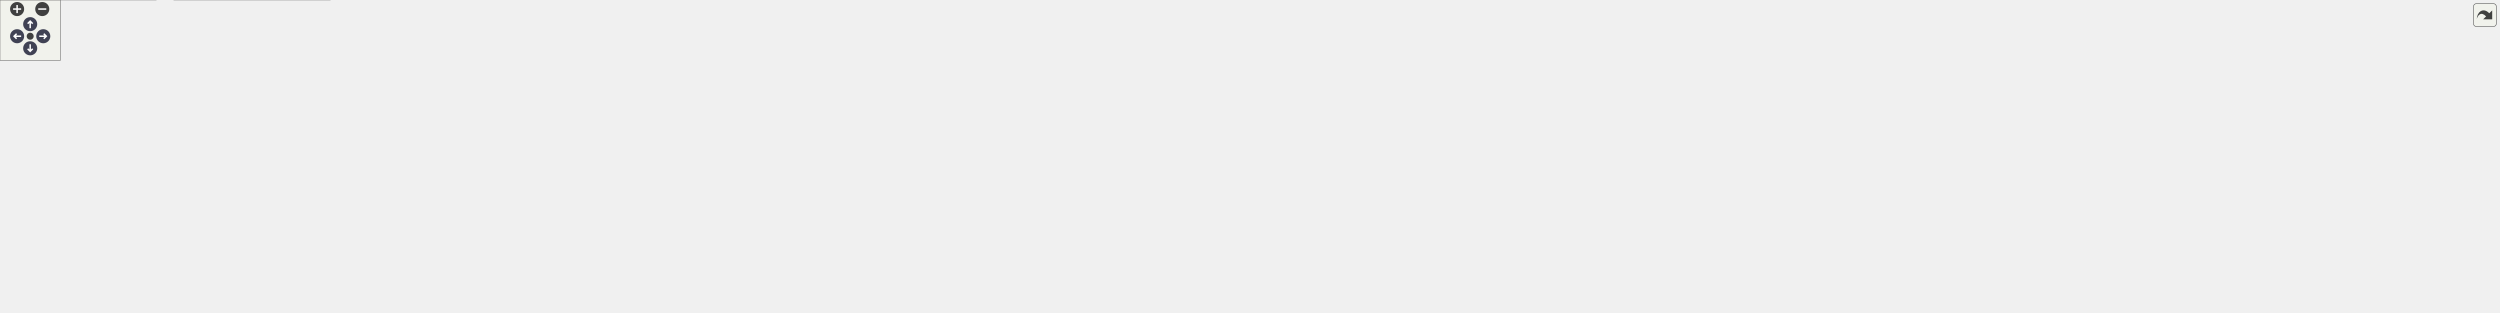
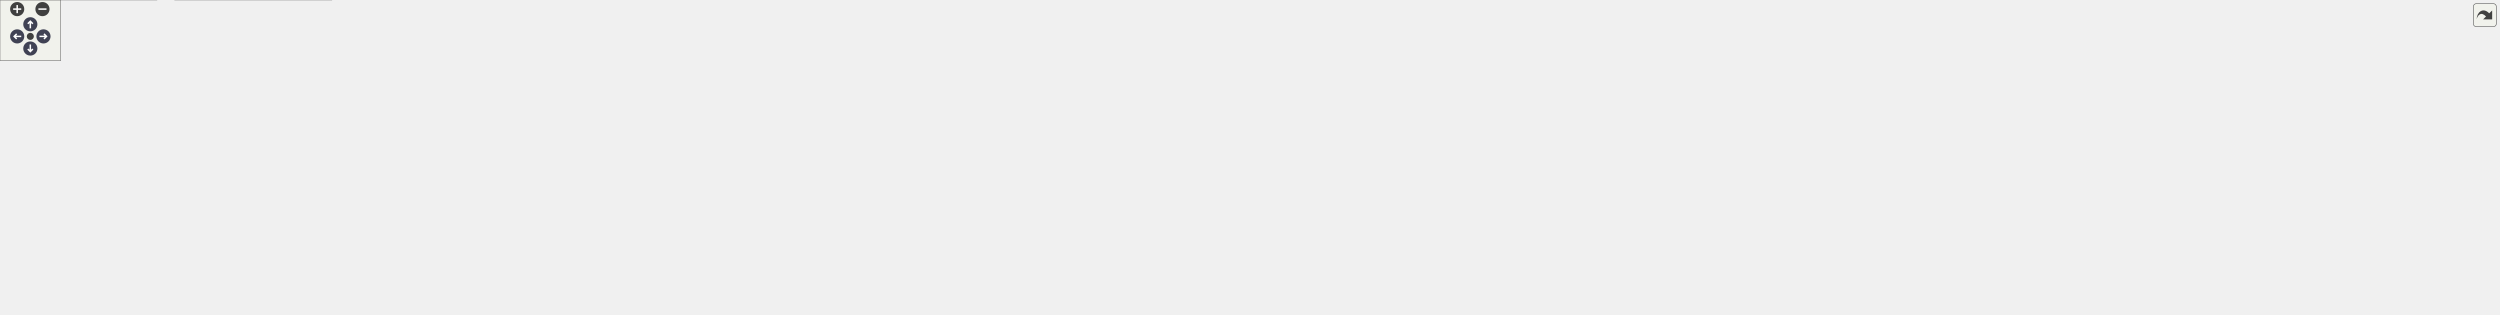
<svg xmlns="http://www.w3.org/2000/svg" xmlns:xlink="http://www.w3.org/1999/xlink" id="main" version="1.1" xml:space="preserve">
  <style type="text/css">
.node, .edge {opacity: 0.7;}
.node.selected, .edge.selected {opacity: 1;}
.edge:hover path { stroke: red; }
.edge:hover polygon { stroke: red; fill: red; }
</style>
  <defs>
    <circle id="rim" cx="0" cy="0" r="7" />
    <circle id="rim2" cx="0" cy="0" r="3.5" />
    <g id="zoomPlus">
      <use xlink:href="#rim" fill="#404040">
        <set attributeName="fill" to="#808080" begin="zoomplus.mouseover" end="zoomplus.mouseout" />
      </use>
      <path d="M-4,0h8M0,-4v8" fill="none" stroke="white" stroke-width="1.5" pointer-events="none" />
    </g>
    <g id="zoomMin">
      <use xlink:href="#rim" fill="#404040">
        <set attributeName="fill" to="#808080" begin="zoomminus.mouseover" end="zoomminus.mouseout" />
      </use>
      <path d="M-4,0h8" fill="none" stroke="white" stroke-width="1.5" pointer-events="none" />
    </g>
    <g id="arrowUp" transform="translate(30 24)">
      <use xlink:href="#rim" />
      <path pointer-events="none" fill="none" stroke="white" stroke-width="1.5" d="M0,-3.0v7 M-2.5,-0.5L0,-3.0L2.5,-0.5" />
    </g>
    <g id="arrowRight" transform="rotate(90) translate(36 -43)">
      <use xlink:href="#rim" />
      <path pointer-events="none" fill="none" stroke="white" stroke-width="1.5" d="M0,-3.0v7 M-2.5,-0.5L0,-3.0L2.5,-0.5" />
    </g>
    <g id="arrowDown" transform="rotate(180) translate(-30 -48)">
      <use xlink:href="#rim" />
      <path pointer-events="none" fill="none" stroke="white" stroke-width="1.5" d="M0,-3.0v7 M-2.5,-0.5L0,-3.0L2.5,-0.5" />
    </g>
    <g id="arrowLeft" transform="rotate(270) translate(-36 17)">
      <use xlink:href="#rim" />
      <path pointer-events="none" fill="none" stroke="white" stroke-width="1.5" d="M0,-3.0v7 M-2.5,-0.5L0,-3.0L2.5,-0.5" />
    </g>
    <g id="resetDef">
      <use xlink:href="#rim2" fill="#404040">
        <set attributeName="fill" to="#808080" begin="reset.mouseover" end="reset.mouseout" />
      </use>
    </g>
  </defs>
  <svg id="graph" class="graph">
    <g id="viewport">
      <g id="Node000001" class="node">
        <g id="a_Node000001">
          <a xlink:title=" ">
-             <polygon fill="#999999" stroke="#666666" points="1514.5,-250 1310.5,-250 1310.5,-198 1514.5,-198 1514.5,-250" />
-             <text text-anchor="start" x="1318.5" y="-238" font-family="Helvetica,sans-Serif" font-size="10.00">/scratch/dragon/sources</text>
-             <text text-anchor="start" x="1318.5" y="-227" font-family="Helvetica,sans-Serif" font-size="10.00">/ChimeraTK-DeviceAccess</text>
-             <text text-anchor="start" x="1318.5" y="-216" font-family="Helvetica,sans-Serif" font-size="10.00">-DoocsBackend/include/DoocsBackend</text>
-             <text text-anchor="middle" x="1412.5" y="-205" font-family="Helvetica,sans-Serif" font-size="10.00">RegisterAccessor.h</text>
+             <polygon fill="#999999" stroke="#666666" points="1655.5,-250 1451.5,-250 1451.5,-198 1655.5,-198 1655.5,-250" />
+             <text text-anchor="start" x="1459.5" y="-238" font-family="Helvetica,sans-Serif" font-size="10.00">/scratch/dragon/sources</text>
+             <text text-anchor="start" x="1459.5" y="-227" font-family="Helvetica,sans-Serif" font-size="10.00">/ChimeraTK-DeviceAccess</text>
+             <text text-anchor="start" x="1459.5" y="-216" font-family="Helvetica,sans-Serif" font-size="10.00">-DoocsBackend/include/DoocsBackend</text>
+             <text text-anchor="middle" x="1553.5" y="-205" font-family="Helvetica,sans-Serif" font-size="10.00">RegisterAccessor.h</text>
          </a>
        </g>
      </g>
      <g id="Node000002" class="node">
        <g id="a_Node000002">
          <a xlink:href="_doocs_backend_8h.html" target="_top" xlink:title=" ">
            <polygon fill="white" stroke="#666666" points="633,-156.5 536,-156.5 536,-137.5 633,-137.5 633,-156.5" />
            <text text-anchor="middle" x="584.5" y="-144.5" font-family="Helvetica,sans-Serif" font-size="10.00">DoocsBackend.h</text>
          </a>
        </g>
      </g>
      <g id="edge1_Node000001_Node000002" class="edge">
        <g id="a_edge1_Node000001_Node000002">
          <a xlink:title=" ">
-             <path fill="none" stroke="#63b8ff" d="M1310.14,-213.73C1134.96,-197.86 783.09,-165.99 643.51,-153.34" />
-             <polygon fill="#63b8ff" stroke="#63b8ff" points="643.71,-149.85 633.43,-152.43 643.08,-156.82 643.71,-149.85" />
+             <path fill="none" stroke="#63b8ff" d="M1451.17,-215.08C1248.86,-199.42 803.42,-164.94 643.29,-152.55" />
+             <polygon fill="#63b8ff" stroke="#63b8ff" points="643.4,-149.05 633.16,-151.77 642.86,-156.03 643.4,-149.05" />
          </a>
        </g>
      </g>
      <g id="Node000003" class="node">
        <g id="a_Node000003">
          <a xlink:href="_register_info_8h.html" target="_top" xlink:title=" ">
            <polygon fill="white" stroke="#666666" points="206,-90.5 121,-90.5 121,-71.5 206,-71.5 206,-90.5" />
            <text text-anchor="middle" x="163.5" y="-78.5" font-family="Helvetica,sans-Serif" font-size="10.00">RegisterInfo.h</text>
          </a>
        </g>
      </g>
      <g id="edge10_Node000001_Node000003" class="edge">
        <g id="a_edge10_Node000001_Node000003">
          <a xlink:title=" ">
-             <path fill="none" stroke="#63b8ff" d="M1310.37,-220.62C1144.98,-215.73 808.61,-201.45 526.5,-162 408.26,-145.47 271.34,-111.05 204.49,-93.23" />
-             <polygon fill="#63b8ff" stroke="#63b8ff" points="205.33,-89.83 194.76,-90.62 203.51,-96.59 205.33,-89.83" />
+             <path fill="none" stroke="#63b8ff" d="M1451.34,-221.99C1266.16,-219.03 863.03,-207.44 526.5,-162 407.88,-145.98 270.6,-111.18 203.96,-93.22" />
+             <polygon fill="#63b8ff" stroke="#63b8ff" points="204.83,-89.83 194.27,-90.59 203,-96.59 204.83,-89.83" />
          </a>
        </g>
      </g>
      <g id="Node000011" class="node">
        <g id="a_Node000011">
          <a xlink:href="_z_m_q_subscription_manager_8h.html" target="_top" xlink:title=" ">
-             <polygon fill="white" stroke="#666666" points="1190,-156.5 1039,-156.5 1039,-137.5 1190,-137.5 1190,-156.5" />
-             <text text-anchor="middle" x="1114.5" y="-144.5" font-family="Helvetica,sans-Serif" font-size="10.00">ZMQSubscriptionManager.h</text>
+             <polygon fill="white" stroke="#666666" points="1179,-156.5 1028,-156.5 1028,-137.5 1179,-137.5 1179,-156.5" />
+             <text text-anchor="middle" x="1103.5" y="-144.5" font-family="Helvetica,sans-Serif" font-size="10.00">ZMQSubscriptionManager.h</text>
          </a>
        </g>
      </g>
      <g id="edge11_Node000001_Node000011" class="edge">
        <g id="a_edge11_Node000001_Node000011">
          <a xlink:title=" ">
-             <path fill="none" stroke="#63b8ff" d="M1312.86,-197.92C1260.45,-184.73 1198.85,-169.23 1158.37,-159.04" />
-             <polygon fill="#63b8ff" stroke="#63b8ff" points="1159.1,-155.62 1148.55,-156.57 1157.39,-162.4 1159.1,-155.62" />
-           </a>
-         </g>
-       </g>
-       <g id="Node000013" class="node">
-         <g id="a_Node000013">
+             <path fill="none" stroke="#63b8ff" d="M1451.39,-205.98C1363.1,-191.27 1238.38,-170.48 1164.74,-158.21" />
+             <polygon fill="#63b8ff" stroke="#63b8ff" points="1165.13,-154.72 1154.69,-156.53 1163.98,-161.63 1165.13,-154.72" />
+           </a>
+         </g>
+       </g>
+       <g id="Node000012" class="node">
+         <g id="a_Node000012">
          <a xlink:title=" ">
            <polygon fill="#e0e0e0" stroke="#999999" points="1065,-90.5 934,-90.5 934,-71.5 1065,-71.5 1065,-90.5" />
            <text text-anchor="middle" x="999.5" y="-78.5" font-family="Helvetica,sans-Serif" font-size="10.00">ChimeraTK/Exception.h</text>
          </a>
        </g>
      </g>
-       <g id="edge24_Node000001_Node000013" class="edge">
-         <g id="a_edge24_Node000001_Node000013">
-           <a xlink:title=" ">
-             <path fill="none" stroke="#63b8ff" d="M1310.3,-218.17C1211.7,-211.53 1071.41,-196.24 1029.5,-162 1011.04,-146.92 1003.94,-119.26 1001.2,-100.75" />
-             <polygon fill="#63b8ff" stroke="#63b8ff" points="1004.65,-100.12 1000.01,-90.6 997.7,-100.94 1004.65,-100.12" />
+       <g id="edge22_Node000001_Node000012" class="edge">
+         <g id="a_edge22_Node000001_Node000012">
+           <a xlink:title=" ">
+             <path fill="none" stroke="#63b8ff" d="M1451.4,-217.62C1305.19,-208.99 1050.19,-190.11 1018.5,-162 1001.34,-146.78 998.24,-119.16 998.3,-100.69" />
+             <polygon fill="#63b8ff" stroke="#63b8ff" points="1001.81,-100.69 998.66,-90.57 994.81,-100.44 1001.81,-100.69" />
          </a>
        </g>
      </g>
      <g id="Node000019" class="node">
        <g id="a_Node000019">
          <a xlink:title=" ">
-             <polygon fill="#e0e0e0" stroke="#999999" points="1296.5,-156.5 1208.5,-156.5 1208.5,-137.5 1296.5,-137.5 1296.5,-156.5" />
-             <text text-anchor="middle" x="1252.5" y="-144.5" font-family="Helvetica,sans-Serif" font-size="10.00">doocs/EqCall.h</text>
+             <polygon fill="#e0e0e0" stroke="#999999" points="1340,-156.5 1197,-156.5 1197,-137.5 1340,-137.5 1340,-156.5" />
+             <text text-anchor="middle" x="1268.5" y="-144.5" font-family="Helvetica,sans-Serif" font-size="10.00">ChimeraTK/AccessMode.h</text>
          </a>
        </g>
      </g>
      <g id="edge20_Node000001_Node000019" class="edge">
        <g id="a_edge20_Node000001_Node000019">
          <a xlink:title=" ">
-             <path fill="none" stroke="#63b8ff" d="M1358.78,-197.82C1332.32,-185.42 1301.56,-171 1279.96,-160.87" />
-             <polygon fill="#63b8ff" stroke="#63b8ff" points="1281.27,-157.62 1270.73,-156.54 1278.3,-163.96 1281.27,-157.62" />
+             <path fill="none" stroke="#63b8ff" d="M1458.2,-197.92C1408.29,-184.79 1349.67,-169.36 1310.95,-159.17" />
+             <polygon fill="#63b8ff" stroke="#63b8ff" points="1311.62,-155.73 1301.06,-156.57 1309.84,-162.5 1311.62,-155.73" />
          </a>
        </g>
      </g>
      <g id="Node000020" class="node">
        <g id="a_Node000020">
          <a xlink:title=" ">
-             <polygon fill="#e0e0e0" stroke="#999999" points="1386,-156.5 1315,-156.5 1315,-137.5 1386,-137.5 1386,-156.5" />
-             <text text-anchor="middle" x="1350.5" y="-144.5" font-family="Helvetica,sans-Serif" font-size="10.00">eq_errors.h</text>
+             <polygon fill="#e0e0e0" stroke="#999999" points="1546.5,-162 1358.5,-162 1358.5,-132 1546.5,-132 1546.5,-162" />
+             <text text-anchor="start" x="1366.5" y="-150" font-family="Helvetica,sans-Serif" font-size="10.00">ChimeraTK/async/DataConsistency</text>
+             <text text-anchor="middle" x="1452.5" y="-139" font-family="Helvetica,sans-Serif" font-size="10.00">Key.h</text>
          </a>
        </g>
      </g>
      <g id="edge21_Node000001_Node000020" class="edge">
        <g id="a_edge21_Node000001_Node000020">
          <a xlink:title=" ">
-             <path fill="none" stroke="#63b8ff" d="M1391.51,-197.61C1382.58,-186.81 1372.41,-174.5 1364.43,-164.85" />
-             <polygon fill="#63b8ff" stroke="#63b8ff" points="1366.89,-162.33 1357.82,-156.85 1361.49,-166.79 1366.89,-162.33" />
+             <path fill="none" stroke="#63b8ff" d="M1519.59,-197.82C1506.55,-188.14 1491.85,-177.22 1479.55,-168.08" />
+             <polygon fill="#63b8ff" stroke="#63b8ff" points="1481.57,-165.23 1471.46,-162.08 1477.4,-170.85 1481.57,-165.23" />
          </a>
        </g>
      </g>
      <g id="Node000021" class="node">
        <g id="a_Node000021">
          <a xlink:title=" ">
-             <polygon fill="#e0e0e0" stroke="#999999" points="1547,-156.5 1404,-156.5 1404,-137.5 1547,-137.5 1547,-156.5" />
-             <text text-anchor="middle" x="1475.5" y="-144.5" font-family="Helvetica,sans-Serif" font-size="10.00">ChimeraTK/AccessMode.h</text>
-           </a>
-         </g>
-       </g>
-       <g id="edge22_Node000001_Node000021" class="edge">
-         <g id="a_edge22_Node000001_Node000021">
-           <a xlink:title=" ">
-             <path fill="none" stroke="#63b8ff" d="M1433.83,-197.61C1443,-186.7 1453.45,-174.25 1461.59,-164.56" />
-             <polygon fill="#63b8ff" stroke="#63b8ff" points="1464.31,-166.76 1468.06,-156.85 1458.95,-162.26 1464.31,-166.76" />
+             <polygon fill="#e0e0e0" stroke="#999999" points="1744.5,-156.5 1564.5,-156.5 1564.5,-137.5 1744.5,-137.5 1744.5,-156.5" />
+             <text text-anchor="middle" x="1654.5" y="-144.5" font-family="Helvetica,sans-Serif" font-size="10.00">ChimeraTK/FixedPointConverter.h</text>
+           </a>
+         </g>
+       </g>
+       <g id="edge23_Node000001_Node000021" class="edge">
+         <g id="a_edge23_Node000001_Node000021">
+           <a xlink:title=" ">
+             <path fill="none" stroke="#63b8ff" d="M1587.41,-197.82C1603.21,-186.09 1621.44,-172.55 1634.91,-162.55" />
+             <polygon fill="#63b8ff" stroke="#63b8ff" points="1637.05,-165.32 1642.99,-156.54 1632.88,-159.7 1637.05,-165.32" />
          </a>
        </g>
      </g>
      <g id="Node000022" class="node">
        <g id="a_Node000022">
          <a xlink:title=" ">
-             <polygon fill="#e0e0e0" stroke="#999999" points="1753.5,-162 1565.5,-162 1565.5,-132 1753.5,-132 1753.5,-162" />
-             <text text-anchor="start" x="1573.5" y="-150" font-family="Helvetica,sans-Serif" font-size="10.00">ChimeraTK/async/DataConsistency</text>
-             <text text-anchor="middle" x="1659.5" y="-139" font-family="Helvetica,sans-Serif" font-size="10.00">Key.h</text>
-           </a>
-         </g>
-       </g>
-       <g id="edge23_Node000001_Node000022" class="edge">
-         <g id="a_edge23_Node000001_Node000022">
-           <a xlink:title=" ">
-             <path fill="none" stroke="#63b8ff" d="M1495.09,-197.92C1530.8,-187.08 1571.66,-174.67 1603.72,-164.94" />
-             <polygon fill="#63b8ff" stroke="#63b8ff" points="1604.81,-168.26 1613.36,-162.01 1602.78,-161.57 1604.81,-168.26" />
+             <polygon fill="#e0e0e0" stroke="#999999" points="1914.5,-156.5 1762.5,-156.5 1762.5,-137.5 1914.5,-137.5 1914.5,-156.5" />
+             <text text-anchor="middle" x="1838.5" y="-144.5" font-family="Helvetica,sans-Serif" font-size="10.00">ChimeraTK/MappedImage.h</text>
+           </a>
+         </g>
+       </g>
+       <g id="edge24_Node000001_Node000022" class="edge">
+         <g id="a_edge24_Node000001_Node000022">
+           <a xlink:title=" ">
+             <path fill="none" stroke="#63b8ff" d="M1648.8,-197.92C1698.71,-184.79 1757.33,-169.36 1796.05,-159.17" />
+             <polygon fill="#63b8ff" stroke="#63b8ff" points="1797.16,-162.5 1805.94,-156.57 1795.38,-155.73 1797.16,-162.5" />
          </a>
        </g>
      </g>
      <g id="Node000023" class="node">
        <g id="a_Node000023">
          <a xlink:title=" ">
-             <polygon fill="#e0e0e0" stroke="#999999" points="1951.5,-156.5 1771.5,-156.5 1771.5,-137.5 1951.5,-137.5 1951.5,-156.5" />
-             <text text-anchor="middle" x="1861.5" y="-144.5" font-family="Helvetica,sans-Serif" font-size="10.00">ChimeraTK/FixedPointConverter.h</text>
+             <polygon fill="#e0e0e0" stroke="#999999" points="2114,-156.5 1933,-156.5 1933,-137.5 2114,-137.5 2114,-156.5" />
+             <text text-anchor="middle" x="2023.5" y="-144.5" font-family="Helvetica,sans-Serif" font-size="10.00">ChimeraTK/NDRegisterAccessor.h</text>
          </a>
        </g>
      </g>
      <g id="edge25_Node000001_Node000023" class="edge">
        <g id="a_edge25_Node000001_Node000023">
          <a xlink:title=" ">
-             <path fill="none" stroke="#63b8ff" d="M1514.67,-205.93C1602.78,-191.22 1727.08,-170.45 1800.48,-158.19" />
-             <polygon fill="#63b8ff" stroke="#63b8ff" points="1801.2,-161.62 1810.49,-156.52 1800.05,-154.72 1801.2,-161.62" />
+             <path fill="none" stroke="#63b8ff" d="M1655.77,-206.68C1748.29,-191.92 1881.66,-170.63 1959.77,-158.17" />
+             <polygon fill="#63b8ff" stroke="#63b8ff" points="1960.62,-161.58 1969.95,-156.55 1959.52,-154.67 1960.62,-161.58" />
          </a>
        </g>
      </g>
      <g id="Node000024" class="node">
        <g id="a_Node000024">
          <a xlink:title=" ">
-             <polygon fill="#e0e0e0" stroke="#999999" points="2121.5,-156.5 1969.5,-156.5 1969.5,-137.5 2121.5,-137.5 2121.5,-156.5" />
-             <text text-anchor="middle" x="2045.5" y="-144.5" font-family="Helvetica,sans-Serif" font-size="10.00">ChimeraTK/MappedImage.h</text>
+             <polygon fill="#e0e0e0" stroke="#999999" points="2276.5,-156.5 2132.5,-156.5 2132.5,-137.5 2276.5,-137.5 2276.5,-156.5" />
+             <text text-anchor="middle" x="2204.5" y="-144.5" font-family="Helvetica,sans-Serif" font-size="10.00">ChimeraTK/RegisterPath.h</text>
          </a>
        </g>
      </g>
      <g id="edge26_Node000001_Node000024" class="edge">
        <g id="a_edge26_Node000001_Node000024">
          <a xlink:title=" ">
-             <path fill="none" stroke="#63b8ff" d="M1514.71,-213.24C1624.93,-202.33 1805.45,-183.38 1960.5,-162 1968.91,-160.84 1977.77,-159.51 1986.47,-158.13" />
-             <polygon fill="#63b8ff" stroke="#63b8ff" points="1987.26,-161.55 1996.57,-156.51 1986.14,-154.64 1987.26,-161.55" />
+             <path fill="none" stroke="#63b8ff" d="M1655.68,-214.07C1769.94,-203.62 1960.37,-184.8 2123.5,-162 2131.54,-160.88 2140,-159.56 2148.31,-158.19" />
+             <polygon fill="#63b8ff" stroke="#63b8ff" points="2149.04,-161.62 2158.32,-156.51 2147.88,-154.72 2149.04,-161.62" />
          </a>
        </g>
      </g>
      <g id="Node000025" class="node">
        <g id="a_Node000025">
          <a xlink:title=" ">
-             <polygon fill="#e0e0e0" stroke="#999999" points="2321,-156.5 2140,-156.5 2140,-137.5 2321,-137.5 2321,-156.5" />
-             <text text-anchor="middle" x="2230.5" y="-144.5" font-family="Helvetica,sans-Serif" font-size="10.00">ChimeraTK/NDRegisterAccessor.h</text>
+             <polygon fill="#e0e0e0" stroke="#999999" points="2382.5,-156.5 2294.5,-156.5 2294.5,-137.5 2382.5,-137.5 2382.5,-156.5" />
+             <text text-anchor="middle" x="2338.5" y="-144.5" font-family="Helvetica,sans-Serif" font-size="10.00">doocs/EqCall.h</text>
          </a>
        </g>
      </g>
      <g id="edge27_Node000001_Node000025" class="edge">
        <g id="a_edge27_Node000001_Node000025">
          <a xlink:title=" ">
-             <path fill="none" stroke="#63b8ff" d="M1514.63,-216.08C1654.02,-206.23 1911.54,-186.61 2130.5,-162 2141.17,-160.8 2152.46,-159.37 2163.46,-157.9" />
-             <polygon fill="#63b8ff" stroke="#63b8ff" points="2164.02,-161.35 2173.46,-156.53 2163.07,-154.42 2164.02,-161.35" />
+             <path fill="none" stroke="#63b8ff" d="M1655.75,-220.12C1797.91,-214.85 2062.91,-200.37 2285.5,-162 2290.23,-161.18 2295.16,-160.15 2300.02,-159" />
+             <polygon fill="#63b8ff" stroke="#63b8ff" points="2300.97,-162.38 2309.82,-156.56 2299.27,-155.58 2300.97,-162.38" />
          </a>
        </g>
      </g>
      <g id="Node000026" class="node">
        <g id="a_Node000026">
          <a xlink:title=" ">
-             <polygon fill="#e0e0e0" stroke="#999999" points="2483.5,-156.5 2339.5,-156.5 2339.5,-137.5 2483.5,-137.5 2483.5,-156.5" />
-             <text text-anchor="middle" x="2411.5" y="-144.5" font-family="Helvetica,sans-Serif" font-size="10.00">ChimeraTK/RegisterPath.h</text>
+             <polygon fill="#e0e0e0" stroke="#999999" points="2472,-156.5 2401,-156.5 2401,-137.5 2472,-137.5 2472,-156.5" />
+             <text text-anchor="middle" x="2436.5" y="-144.5" font-family="Helvetica,sans-Serif" font-size="10.00">eq_errors.h</text>
          </a>
        </g>
      </g>
      <g id="edge28_Node000001_Node000026" class="edge">
        <g id="a_edge28_Node000001_Node000026">
          <a xlink:title=" ">
-             <path fill="none" stroke="#63b8ff" d="M1514.71,-219.71C1684.57,-213.45 2035.5,-197.2 2330.5,-162 2339.15,-160.97 2348.28,-159.63 2357.17,-158.2" />
-             <polygon fill="#63b8ff" stroke="#63b8ff" points="2357.77,-161.64 2367.06,-156.54 2356.62,-154.74 2357.77,-161.64" />
+             <path fill="none" stroke="#63b8ff" d="M1655.73,-223.06C1814.56,-221.47 2129.58,-211.6 2391.5,-162 2395.17,-161.3 2398.97,-160.41 2402.72,-159.41" />
+             <polygon fill="#63b8ff" stroke="#63b8ff" points="2403.84,-162.73 2412.47,-156.59 2401.89,-156.01 2403.84,-162.73" />
          </a>
        </g>
      </g>
      <g id="edge2_Node000002_Node000003" class="edge">
        <g id="a_edge2_Node000002_Node000003">
          <a xlink:title=" ">
            <path fill="none" stroke="#63b8ff" d="M535.82,-141.41C464.9,-134.28 329.26,-118.92 215.5,-96 211.27,-95.15 206.88,-94.15 202.52,-93.08" />
            <polygon fill="#63b8ff" stroke="#63b8ff" points="203.05,-89.61 192.5,-90.51 201.31,-96.39 203.05,-89.61" />
          </a>
        </g>
      </g>
      <g id="Node000006" class="node">
        <g id="a_Node000006">
          <a xlink:title=" ">
            <polygon fill="#e0e0e0" stroke="#999999" points="476.5,-96 288.5,-96 288.5,-66 476.5,-66 476.5,-96" />
            <text text-anchor="start" x="296.5" y="-84" font-family="Helvetica,sans-Serif" font-size="10.00">ChimeraTK/async/DataConsistency</text>
            <text text-anchor="middle" x="382.5" y="-73" font-family="Helvetica,sans-Serif" font-size="10.00">Realm.h</text>
          </a>
        </g>
      </g>
      <g id="edge5_Node000002_Node000006" class="edge">
        <g id="a_edge5_Node000002_Node000006">
          <a xlink:title=" ">
            <path fill="none" stroke="#63b8ff" d="M557.26,-137.37C526.48,-127.62 475.62,-111.5 436.68,-99.16" />
            <polygon fill="#63b8ff" stroke="#63b8ff" points="437.64,-95.8 427.05,-96.12 435.53,-102.47 437.64,-95.8" />
          </a>
        </g>
      </g>
      <g id="Node000007" class="node">
        <g id="a_Node000007">
          <a xlink:title=" ">
            <polygon fill="#e0e0e0" stroke="#999999" points="674,-90.5 495,-90.5 495,-71.5 674,-71.5 674,-90.5" />
            <text text-anchor="middle" x="584.5" y="-78.5" font-family="Helvetica,sans-Serif" font-size="10.00">ChimeraTK/DeviceBackendImpl.h</text>
          </a>
        </g>
      </g>
      <g id="edge6_Node000002_Node000007" class="edge">
        <g id="a_edge6_Node000002_Node000007">
          <a xlink:title=" ">
            <path fill="none" stroke="#63b8ff" d="M584.5,-137.37C584.5,-128.16 584.5,-113.29 584.5,-101.27" />
            <polygon fill="#63b8ff" stroke="#63b8ff" points="588,-100.91 584.5,-90.91 581,-100.91 588,-100.91" />
          </a>
        </g>
      </g>
      <g id="Node000008" class="node">
        <g id="a_Node000008">
          <a xlink:title=" ">
            <polygon fill="#e0e0e0" stroke="#999999" points="849,-90.5 692,-90.5 692,-71.5 849,-71.5 849,-90.5" />
            <text text-anchor="middle" x="770.5" y="-78.5" font-family="Helvetica,sans-Serif" font-size="10.00">ChimeraTK/VersionNumber.h</text>
          </a>
        </g>
      </g>
      <g id="edge7_Node000002_Node000008" class="edge">
        <g id="a_edge7_Node000002_Node000008">
          <a xlink:title=" ">
            <path fill="none" stroke="#63b8ff" d="M609.58,-137.37C642.12,-126.17 699.05,-106.58 735.74,-93.96" />
            <polygon fill="#63b8ff" stroke="#63b8ff" points="737.2,-97.16 745.52,-90.6 734.92,-90.54 737.2,-97.16" />
          </a>
        </g>
      </g>
      <g id="Node000009" class="node">
        <g id="a_Node000009">
          <a xlink:title=" ">
            <polygon fill="#e0e0e0" stroke="#999999" points="270.5,-90.5 224.5,-90.5 224.5,-71.5 270.5,-71.5 270.5,-90.5" />
            <text text-anchor="middle" x="247.5" y="-78.5" font-family="Helvetica,sans-Serif" font-size="10.00">future</text>
          </a>
        </g>
      </g>
      <g id="edge8_Node000002_Node000009" class="edge">
        <g id="a_edge8_Node000002_Node000009">
          <a xlink:title=" ">
            <path fill="none" stroke="#63b8ff" d="M535.86,-141.81C474.95,-135.7 367.88,-122.13 279.5,-96 277.82,-95.5 276.11,-94.94 274.41,-94.33" />
            <polygon fill="#63b8ff" stroke="#63b8ff" points="275.4,-90.96 264.81,-90.51 272.8,-97.46 275.4,-90.96" />
          </a>
        </g>
      </g>
      <g id="Node000010" class="node">
        <g id="a_Node000010">
          <a xlink:title=" ">
            <polygon fill="#e0e0e0" stroke="#999999" points="915.5,-90.5 867.5,-90.5 867.5,-71.5 915.5,-71.5 915.5,-90.5" />
            <text text-anchor="middle" x="891.5" y="-78.5" font-family="Helvetica,sans-Serif" font-size="10.00">mutex</text>
          </a>
        </g>
      </g>
      <g id="edge9_Node000002_Node000010" class="edge">
        <g id="a_edge9_Node000002_Node000010">
          <a xlink:title=" ">
            <path fill="none" stroke="#63b8ff" d="M633.05,-140.23C688.2,-132.97 780.53,-118.62 857.5,-96 859.38,-95.45 861.3,-94.82 863.23,-94.16" />
            <polygon fill="#63b8ff" stroke="#63b8ff" points="864.58,-97.39 872.69,-90.57 862.1,-90.84 864.58,-97.39" />
          </a>
        </g>
      </g>
      <g id="Node000004" class="node">
        <g id="a_Node000004">
          <a xlink:title=" ">
            <polygon fill="#e0e0e0" stroke="#999999" points="155,-30 0,-30 0,0 155,0 155,-30" />
            <text text-anchor="start" x="8" y="-18" font-family="Helvetica,sans-Serif" font-size="10.00">ChimeraTK/BackendRegister</text>
            <text text-anchor="middle" x="77.5" y="-7" font-family="Helvetica,sans-Serif" font-size="10.00">Catalogue.h</text>
          </a>
        </g>
      </g>
      <g id="edge3_Node000003_Node000004" class="edge">
        <g id="a_edge3_Node000003_Node000004">
          <a xlink:title=" ">
            <path fill="none" stroke="#63b8ff" d="M151.9,-71.37C139.91,-62.44 120.75,-48.19 104.88,-36.38" />
            <polygon fill="#63b8ff" stroke="#63b8ff" points="106.58,-33.28 96.47,-30.12 102.4,-38.89 106.58,-33.28" />
          </a>
        </g>
      </g>
      <g id="Node000005" class="node">
        <g id="a_Node000005">
          <a xlink:title=" ">
            <polygon fill="#e0e0e0" stroke="#999999" points="328,-30 173,-30 173,0 328,0 328,-30" />
            <text text-anchor="start" x="181" y="-18" font-family="Helvetica,sans-Serif" font-size="10.00">ChimeraTK/BackendRegister</text>
            <text text-anchor="middle" x="250.5" y="-7" font-family="Helvetica,sans-Serif" font-size="10.00">InfoBase.h</text>
          </a>
        </g>
      </g>
      <g id="edge4_Node000003_Node000005" class="edge">
        <g id="a_edge4_Node000003_Node000005">
          <a xlink:title=" ">
            <path fill="none" stroke="#63b8ff" d="M175.23,-71.37C187.48,-62.36 207.1,-47.92 223.25,-36.05" />
            <polygon fill="#63b8ff" stroke="#63b8ff" points="225.33,-38.86 231.31,-30.12 221.18,-33.22 225.33,-38.86" />
          </a>
        </g>
      </g>
-       <g id="edge16_Node000011_Node000010" class="edge">
-         <g id="a_edge16_Node000011_Node000010">
-           <a xlink:title=" ">
-             <path fill="none" stroke="#63b8ff" d="M1075.44,-137.46C1036.68,-128.58 975.82,-113.54 924.5,-96 923.06,-95.51 921.6,-94.99 920.13,-94.44" />
-             <polygon fill="#63b8ff" stroke="#63b8ff" points="921.1,-91.06 910.51,-90.62 918.51,-97.56 921.1,-91.06" />
-           </a>
-         </g>
-       </g>
-       <g id="Node000012" class="node">
-         <g id="a_Node000012">
-           <a xlink:title=" ">
-             <polygon fill="#e0e0e0" stroke="#999999" points="1348.5,-90.5 1292.5,-90.5 1292.5,-71.5 1348.5,-71.5 1348.5,-90.5" />
-             <text text-anchor="middle" x="1320.5" y="-78.5" font-family="Helvetica,sans-Serif" font-size="10.00">eq_fct.h</text>
+       <g id="edge17_Node000011_Node000010" class="edge">
+         <g id="a_edge17_Node000011_Node000010">
+           <a xlink:title=" ">
+             <path fill="none" stroke="#63b8ff" d="M1067.76,-137.46C1031.33,-128.42 973.38,-113.11 924.5,-96 923.07,-95.5 921.61,-94.97 920.14,-94.41" />
+             <polygon fill="#63b8ff" stroke="#63b8ff" points="921.12,-91.03 910.53,-90.57 918.52,-97.53 921.12,-91.03" />
          </a>
        </g>
      </g>
      <g id="edge12_Node000011_Node000012" class="edge">
        <g id="a_edge12_Node000011_Node000012">
          <a xlink:title=" ">
-             <path fill="none" stroke="#63b8ff" d="M1145.87,-137.47C1179.96,-128.03 1235.94,-112.01 1283.5,-96 1285.36,-95.38 1287.26,-94.72 1289.17,-94.04" />
-             <polygon fill="#63b8ff" stroke="#63b8ff" points="1290.49,-97.28 1298.68,-90.56 1288.09,-90.71 1290.49,-97.28" />
+             <path fill="none" stroke="#63b8ff" d="M1089.47,-137.37C1072.26,-126.78 1042.84,-108.67 1022.35,-96.06" />
+             <polygon fill="#63b8ff" stroke="#63b8ff" points="1023.99,-92.96 1013.64,-90.7 1020.32,-98.92 1023.99,-92.96" />
+           </a>
+         </g>
+       </g>
+       <g id="Node000013" class="node">
+         <g id="a_Node000013">
+           <a xlink:title=" ">
+             <polygon fill="#e0e0e0" stroke="#999999" points="1386,-90.5 1267,-90.5 1267,-71.5 1386,-71.5 1386,-90.5" />
+             <text text-anchor="middle" x="1326.5" y="-78.5" font-family="Helvetica,sans-Serif" font-size="10.00">boost/shared_ptr.hpp</text>
          </a>
        </g>
      </g>
      <g id="edge13_Node000011_Node000013" class="edge">
        <g id="a_edge13_Node000011_Node000013">
          <a xlink:title=" ">
-             <path fill="none" stroke="#63b8ff" d="M1098.99,-137.37C1079.79,-126.68 1046.84,-108.35 1024.15,-95.72" />
-             <polygon fill="#63b8ff" stroke="#63b8ff" points="1025.57,-92.5 1015.13,-90.7 1022.17,-98.62 1025.57,-92.5" />
+             <path fill="none" stroke="#63b8ff" d="M1133.57,-137.37C1173.17,-126 1242.89,-106 1286.79,-93.4" />
+             <polygon fill="#63b8ff" stroke="#63b8ff" points="1287.9,-96.72 1296.55,-90.6 1285.97,-89.99 1287.9,-96.72" />
          </a>
        </g>
      </g>
      <g id="Node000014" class="node">
        <g id="a_Node000014">
          <a xlink:title=" ">
-             <polygon fill="#e0e0e0" stroke="#999999" points="1486,-90.5 1367,-90.5 1367,-71.5 1486,-71.5 1486,-90.5" />
-             <text text-anchor="middle" x="1426.5" y="-78.5" font-family="Helvetica,sans-Serif" font-size="10.00">boost/shared_ptr.hpp</text>
+             <polygon fill="#e0e0e0" stroke="#999999" points="1460.5,-90.5 1404.5,-90.5 1404.5,-71.5 1460.5,-71.5 1460.5,-90.5" />
+             <text text-anchor="middle" x="1432.5" y="-78.5" font-family="Helvetica,sans-Serif" font-size="10.00">eq_fct.h</text>
          </a>
        </g>
      </g>
      <g id="edge14_Node000011_Node000014" class="edge">
        <g id="a_edge14_Node000011_Node000014">
          <a xlink:title=" ">
-             <path fill="none" stroke="#63b8ff" d="M1156.25,-137.44C1212.88,-125.82 1313.96,-105.09 1375.16,-92.53" />
-             <polygon fill="#63b8ff" stroke="#63b8ff" points="1375.9,-95.95 1384.99,-90.51 1374.49,-89.1 1375.9,-95.95" />
+             <path fill="none" stroke="#63b8ff" d="M1154.79,-137.48C1235.45,-124.04 1383.98,-99.14 1395.5,-96 1397.79,-95.38 1400.14,-94.67 1402.49,-93.9" />
+             <polygon fill="#63b8ff" stroke="#63b8ff" points="1403.72,-97.18 1411.99,-90.56 1401.39,-90.58 1403.72,-97.18" />
          </a>
        </g>
      </g>
      <g id="Node000015" class="node">
        <g id="a_Node000015">
          <a xlink:title=" ">
-             <polygon fill="#e0e0e0" stroke="#999999" points="1542.5,-90.5 1504.5,-90.5 1504.5,-71.5 1542.5,-71.5 1542.5,-90.5" />
-             <text text-anchor="middle" x="1523.5" y="-78.5" font-family="Helvetica,sans-Serif" font-size="10.00">map</text>
+             <polygon fill="#e0e0e0" stroke="#999999" points="1542,-90.5 1479,-90.5 1479,-71.5 1542,-71.5 1542,-90.5" />
+             <text text-anchor="middle" x="1510.5" y="-78.5" font-family="Helvetica,sans-Serif" font-size="10.00">pthread.h</text>
          </a>
        </g>
      </g>
      <g id="edge15_Node000011_Node000015" class="edge">
        <g id="a_edge15_Node000011_Node000015">
          <a xlink:title=" ">
-             <path fill="none" stroke="#63b8ff" d="M1164.34,-137.43C1175.87,-135.55 1188.1,-133.63 1199.5,-132 1330.69,-113.23 1368.6,-134.19 1495.5,-96 1496.76,-95.62 1498.03,-95.19 1499.3,-94.72" />
-             <polygon fill="#63b8ff" stroke="#63b8ff" points="1501.04,-97.78 1508.78,-90.54 1498.22,-91.37 1501.04,-97.78" />
+             <path fill="none" stroke="#63b8ff" d="M1153.34,-137.48C1164.88,-135.6 1177.11,-133.67 1188.5,-132 1313.08,-113.77 1346.86,-124.49 1469.5,-96 1472.48,-95.31 1475.55,-94.48 1478.6,-93.58" />
+             <polygon fill="#63b8ff" stroke="#63b8ff" points="1479.71,-96.9 1488.18,-90.53 1477.59,-90.23 1479.71,-96.9" />
          </a>
        </g>
      </g>
      <g id="Node000016" class="node">
        <g id="a_Node000016">
          <a xlink:title=" ">
-             <polygon fill="#e0e0e0" stroke="#999999" points="1146,-90.5 1083,-90.5 1083,-71.5 1146,-71.5 1146,-90.5" />
-             <text text-anchor="middle" x="1114.5" y="-78.5" font-family="Helvetica,sans-Serif" font-size="10.00">pthread.h</text>
-           </a>
-         </g>
-       </g>
-       <g id="edge17_Node000011_Node000016" class="edge">
-         <g id="a_edge17_Node000011_Node000016">
-           <a xlink:title=" ">
-             <path fill="none" stroke="#63b8ff" d="M1114.5,-137.37C1114.5,-128.16 1114.5,-113.29 1114.5,-101.27" />
-             <polygon fill="#63b8ff" stroke="#63b8ff" points="1118,-100.91 1114.5,-90.91 1111,-100.91 1118,-100.91" />
+             <polygon fill="#e0e0e0" stroke="#999999" points="1121.5,-90.5 1083.5,-90.5 1083.5,-71.5 1121.5,-71.5 1121.5,-90.5" />
+             <text text-anchor="middle" x="1102.5" y="-78.5" font-family="Helvetica,sans-Serif" font-size="10.00">map</text>
+           </a>
+         </g>
+       </g>
+       <g id="edge16_Node000011_Node000016" class="edge">
+         <g id="a_edge16_Node000011_Node000016">
+           <a xlink:title=" ">
+             <path fill="none" stroke="#63b8ff" d="M1103.37,-137.37C1103.22,-128.16 1102.99,-113.29 1102.8,-101.27" />
+             <polygon fill="#63b8ff" stroke="#63b8ff" points="1106.3,-100.85 1102.64,-90.91 1099.3,-100.96 1106.3,-100.85" />
          </a>
        </g>
      </g>
      <g id="Node000017" class="node">
        <g id="a_Node000017">
          <a xlink:title=" ">
-             <polygon fill="#e0e0e0" stroke="#999999" points="1208.5,-90.5 1164.5,-90.5 1164.5,-71.5 1208.5,-71.5 1208.5,-90.5" />
-             <text text-anchor="middle" x="1186.5" y="-78.5" font-family="Helvetica,sans-Serif" font-size="10.00">string</text>
+             <polygon fill="#e0e0e0" stroke="#999999" points="1183.5,-90.5 1139.5,-90.5 1139.5,-71.5 1183.5,-71.5 1183.5,-90.5" />
+             <text text-anchor="middle" x="1161.5" y="-78.5" font-family="Helvetica,sans-Serif" font-size="10.00">string</text>
          </a>
        </g>
      </g>
      <g id="edge18_Node000011_Node000017" class="edge">
        <g id="a_edge18_Node000011_Node000017">
          <a xlink:title=" ">
-             <path fill="none" stroke="#63b8ff" d="M1124.21,-137.37C1135.63,-127.21 1154.82,-110.16 1168.89,-97.65" />
-             <polygon fill="#63b8ff" stroke="#63b8ff" points="1171.33,-100.16 1176.48,-90.91 1166.68,-94.93 1171.33,-100.16" />
+             <path fill="none" stroke="#63b8ff" d="M1111.32,-137.37C1120.35,-127.4 1135.41,-110.79 1146.67,-98.36" />
+             <polygon fill="#63b8ff" stroke="#63b8ff" points="1149.31,-100.67 1153.43,-90.91 1144.12,-95.96 1149.31,-100.67" />
          </a>
        </g>
      </g>
      <g id="Node000018" class="node">
        <g id="a_Node000018">
          <a xlink:title=" ">
-             <polygon fill="#e0e0e0" stroke="#999999" points="1274,-90.5 1227,-90.5 1227,-71.5 1274,-71.5 1274,-90.5" />
-             <text text-anchor="middle" x="1250.5" y="-78.5" font-family="Helvetica,sans-Serif" font-size="10.00">vector</text>
+             <polygon fill="#e0e0e0" stroke="#999999" points="1249,-90.5 1202,-90.5 1202,-71.5 1249,-71.5 1249,-90.5" />
+             <text text-anchor="middle" x="1225.5" y="-78.5" font-family="Helvetica,sans-Serif" font-size="10.00">vector</text>
          </a>
        </g>
      </g>
      <g id="edge19_Node000011_Node000018" class="edge">
        <g id="a_edge19_Node000011_Node000018">
          <a xlink:title=" ">
-             <path fill="none" stroke="#63b8ff" d="M1132.84,-137.37C1155.96,-126.49 1195.91,-107.69 1222.77,-95.05" />
-             <polygon fill="#63b8ff" stroke="#63b8ff" points="1224.46,-98.12 1232.01,-90.7 1221.48,-91.79 1224.46,-98.12" />
+             <path fill="none" stroke="#63b8ff" d="M1119.95,-137.37C1140.51,-126.59 1175.9,-108.02 1199.99,-95.38" />
+             <polygon fill="#63b8ff" stroke="#63b8ff" points="1201.69,-98.44 1208.92,-90.7 1198.44,-92.25 1201.69,-98.44" />
          </a>
        </g>
      </g>
    </g>
  </svg>
  <g id="navigator" transform="translate(0 0)" fill="#404254">
    <rect fill="#f2f5e9" fill-opacity="0.5" stroke="#606060" stroke-width=".5" x="0" y="0" width="60" height="60" />
    <use id="zoomplus" xlink:href="#zoomPlus" x="17" y="9" />
    <use id="zoomminus" xlink:href="#zoomMin" x="42" y="9" />
    <use id="reset" xlink:href="#resetDef" x="30" y="36" />
    <use id="arrowup" xlink:href="#arrowUp" x="0" y="0" />
    <use id="arrowright" xlink:href="#arrowRight" x="0" y="0" />
    <use id="arrowdown" xlink:href="#arrowDown" x="0" y="0" />
    <use id="arrowleft" xlink:href="#arrowLeft" x="0" y="0" />
  </g>
  <svg viewBox="0 0 15 15" width="100%" height="30px" preserveAspectRatio="xMaxYMin meet">
    <g id="arrow_out" transform="scale(0.3 0.3)">
      <a xlink:href="_doocs_backend_register_accessor_8h__incl_org.svg" target="_base">
        <rect id="button" ry="5" rx="5" y="6" x="6" height="38" width="38" fill="#f2f5e9" fill-opacity="0.5" stroke="#606060" stroke-width="1.0" />
        <path id="arrow" d="M 11.5,31.437 C 11.94,20.098 22.043,11.323 32.159,21.979 L 37.069,17.246 C 37.069,17.246 37.088,32 37.088,32 L 22.16,31.978 C 22.16,31.978 26.998,27.14 26.998,27.14 C 18.529,18.264 13.292,25.23 11.5,31.437 z" style="fill:#404040;" />
      </a>
    </g>
  </svg>
  <style type="text/css">

[data-mouse-over-selected='false'] { opacity: 0.7; }
[data-mouse-over-selected='true']  { opacity: 1.0; }

</style>
</svg>
